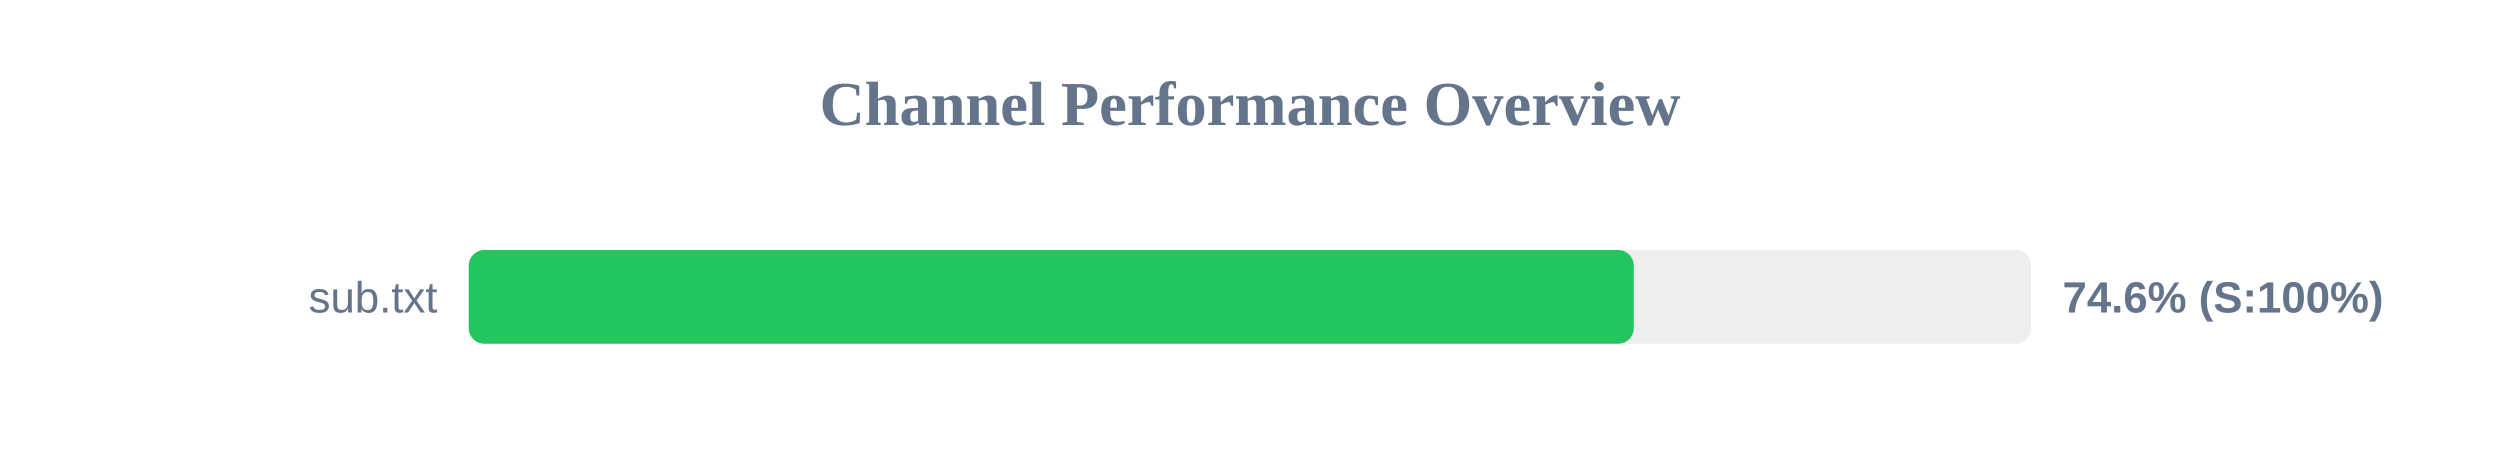
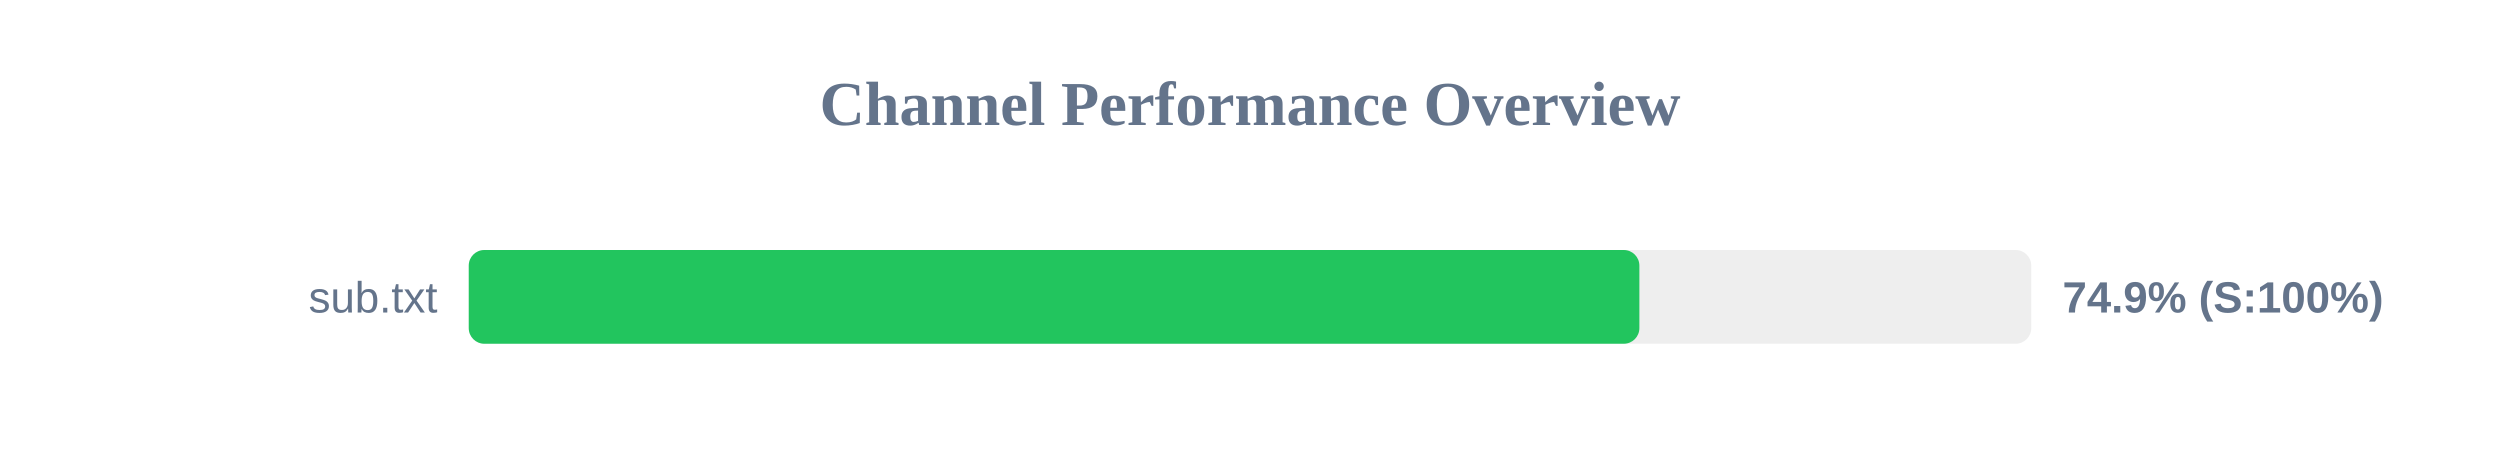
<svg xmlns="http://www.w3.org/2000/svg" width="800" height="150" version="1.1">
  <style>
        .row { font: 14px Arial; fill: #64748b; }
        .score { font: bold 14px Arial; fill: #64748b; }
    </style>
  <text x="400" y="40" text-anchor="middle" font-size="20px" font-weight="bold" fill="#64748b">Channel Performance Overview</text>
  <rect x="150" y="80" width="500" height="30" fill="#eee" rx="5" />
-   <rect x="150" y="80" width="372.8" height="30" fill="#22c55e" rx="5" />
+   <rect x="150" y="80" width="374.6" height="30" fill="#22c55e" rx="5" />
  <text x="140" y="100" text-anchor="end" class="row">sub.txt</text>
-   <text x="660" y="100" text-anchor="start" class="score">74.6% (S:100%)</text>
+   <text x="660" y="100" text-anchor="start" class="score">74.9% (S:100%)</text>
</svg>
